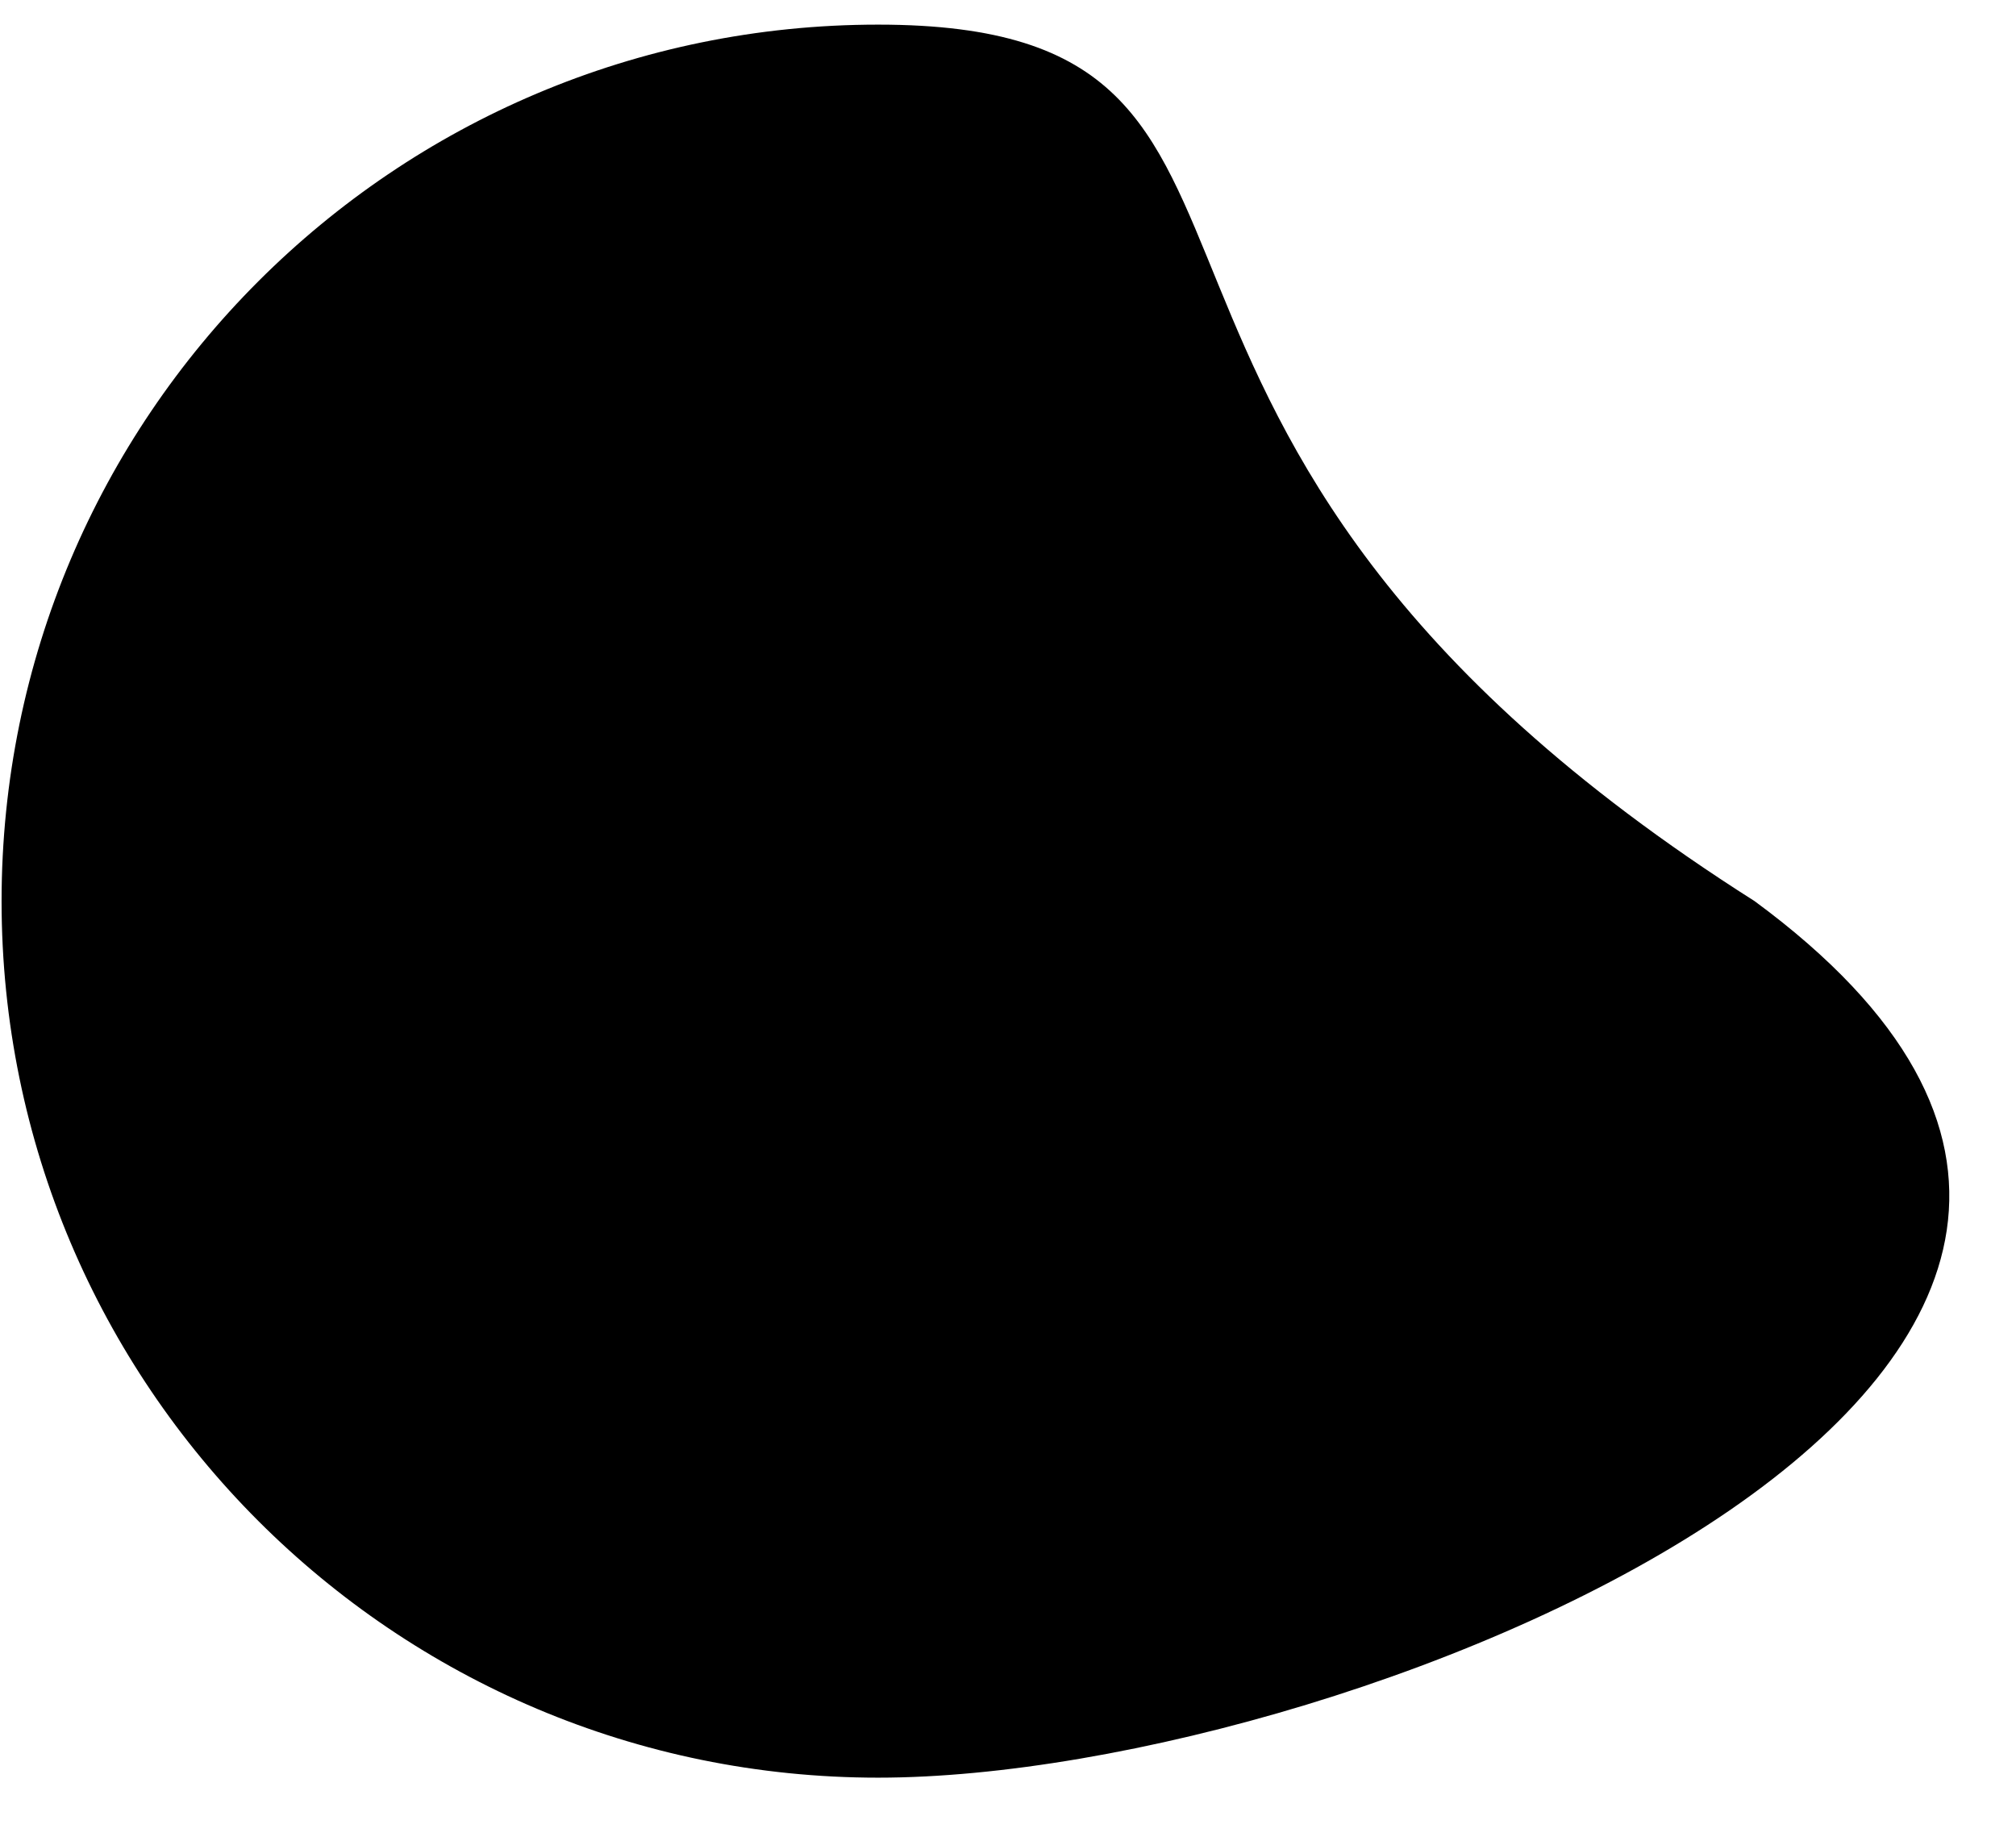
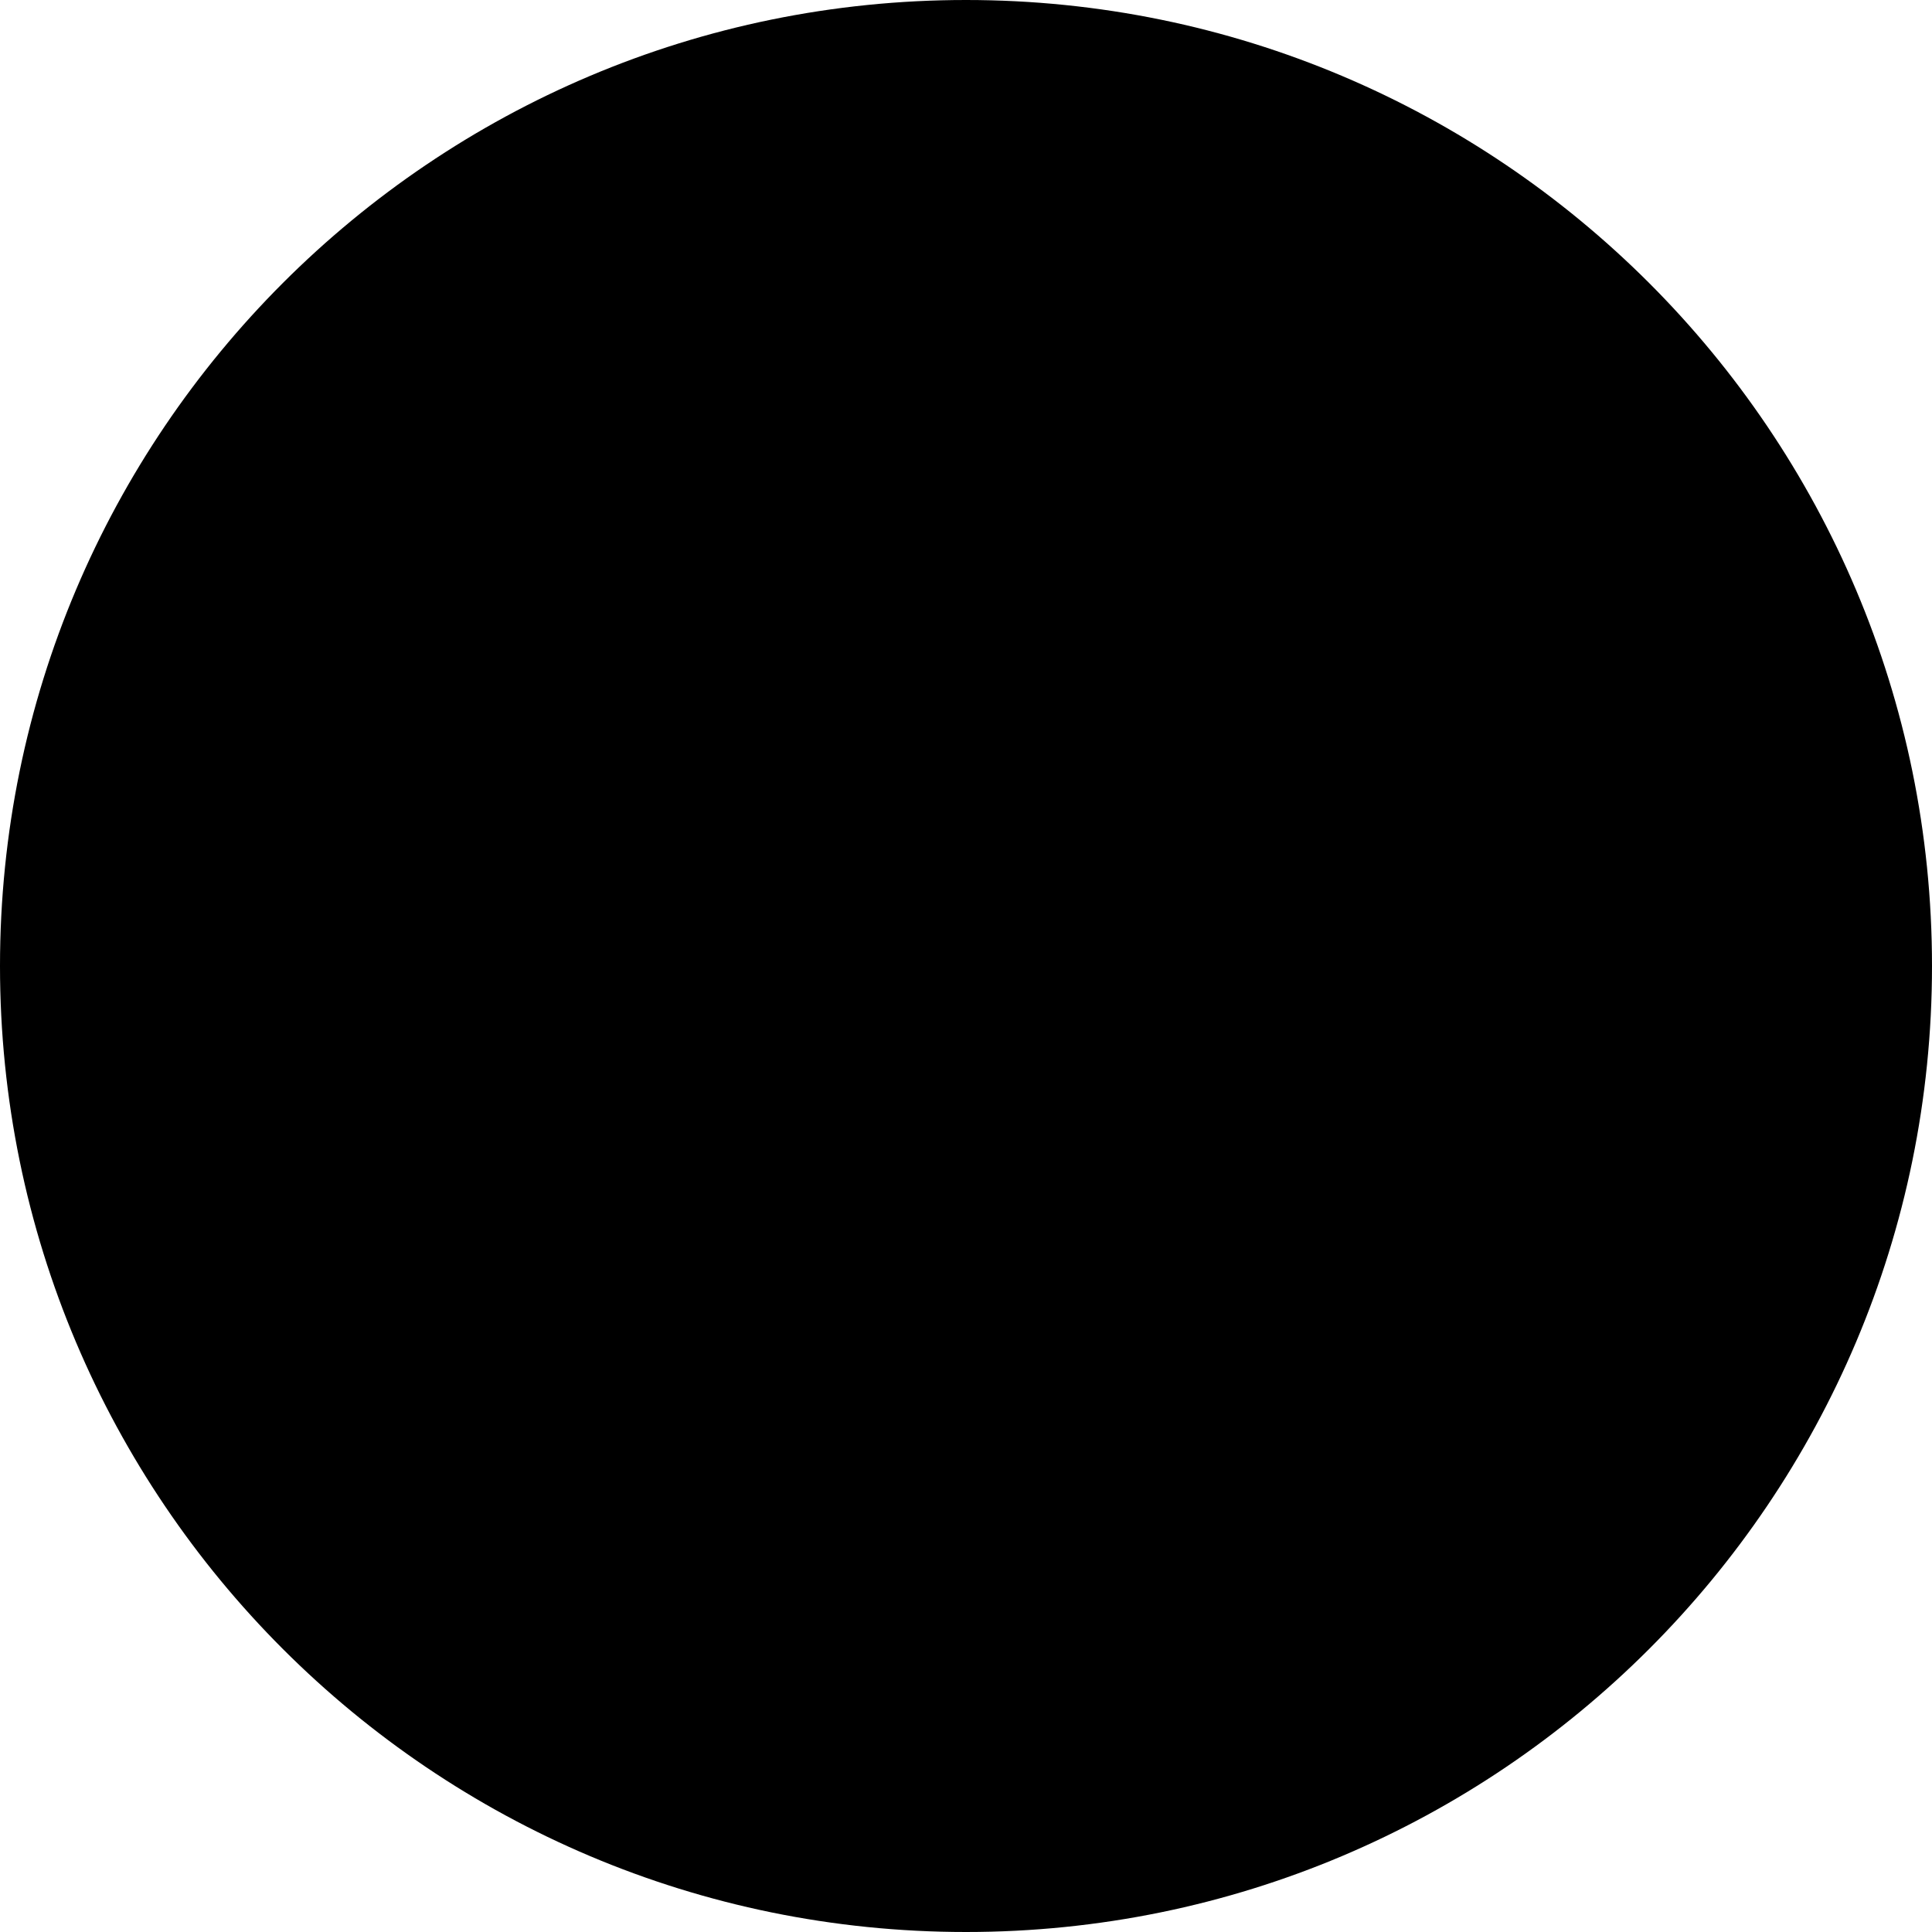
- <svg xmlns="http://www.w3.org/2000/svg" width="23" height="21" viewBox="0 0 23 21" fill="none">
-   <path d="M20.018 10.281C27.077 15.476 15.54 20.281 10.018 20.281C4.495 20.281 0.018 15.804 0.018 10.281C0.018 4.758 4.495 0.281 10.018 0.281C15.54 0.281 11.53 4.897 20.018 10.281Z" fill="black" />
+ <svg xmlns="http://www.w3.org/2000/svg" width="32" height="32" viewBox="0 0 32 32" fill="none">
+   <circle cx="16" cy="16" r="16" fill="#000000" />
</svg>
